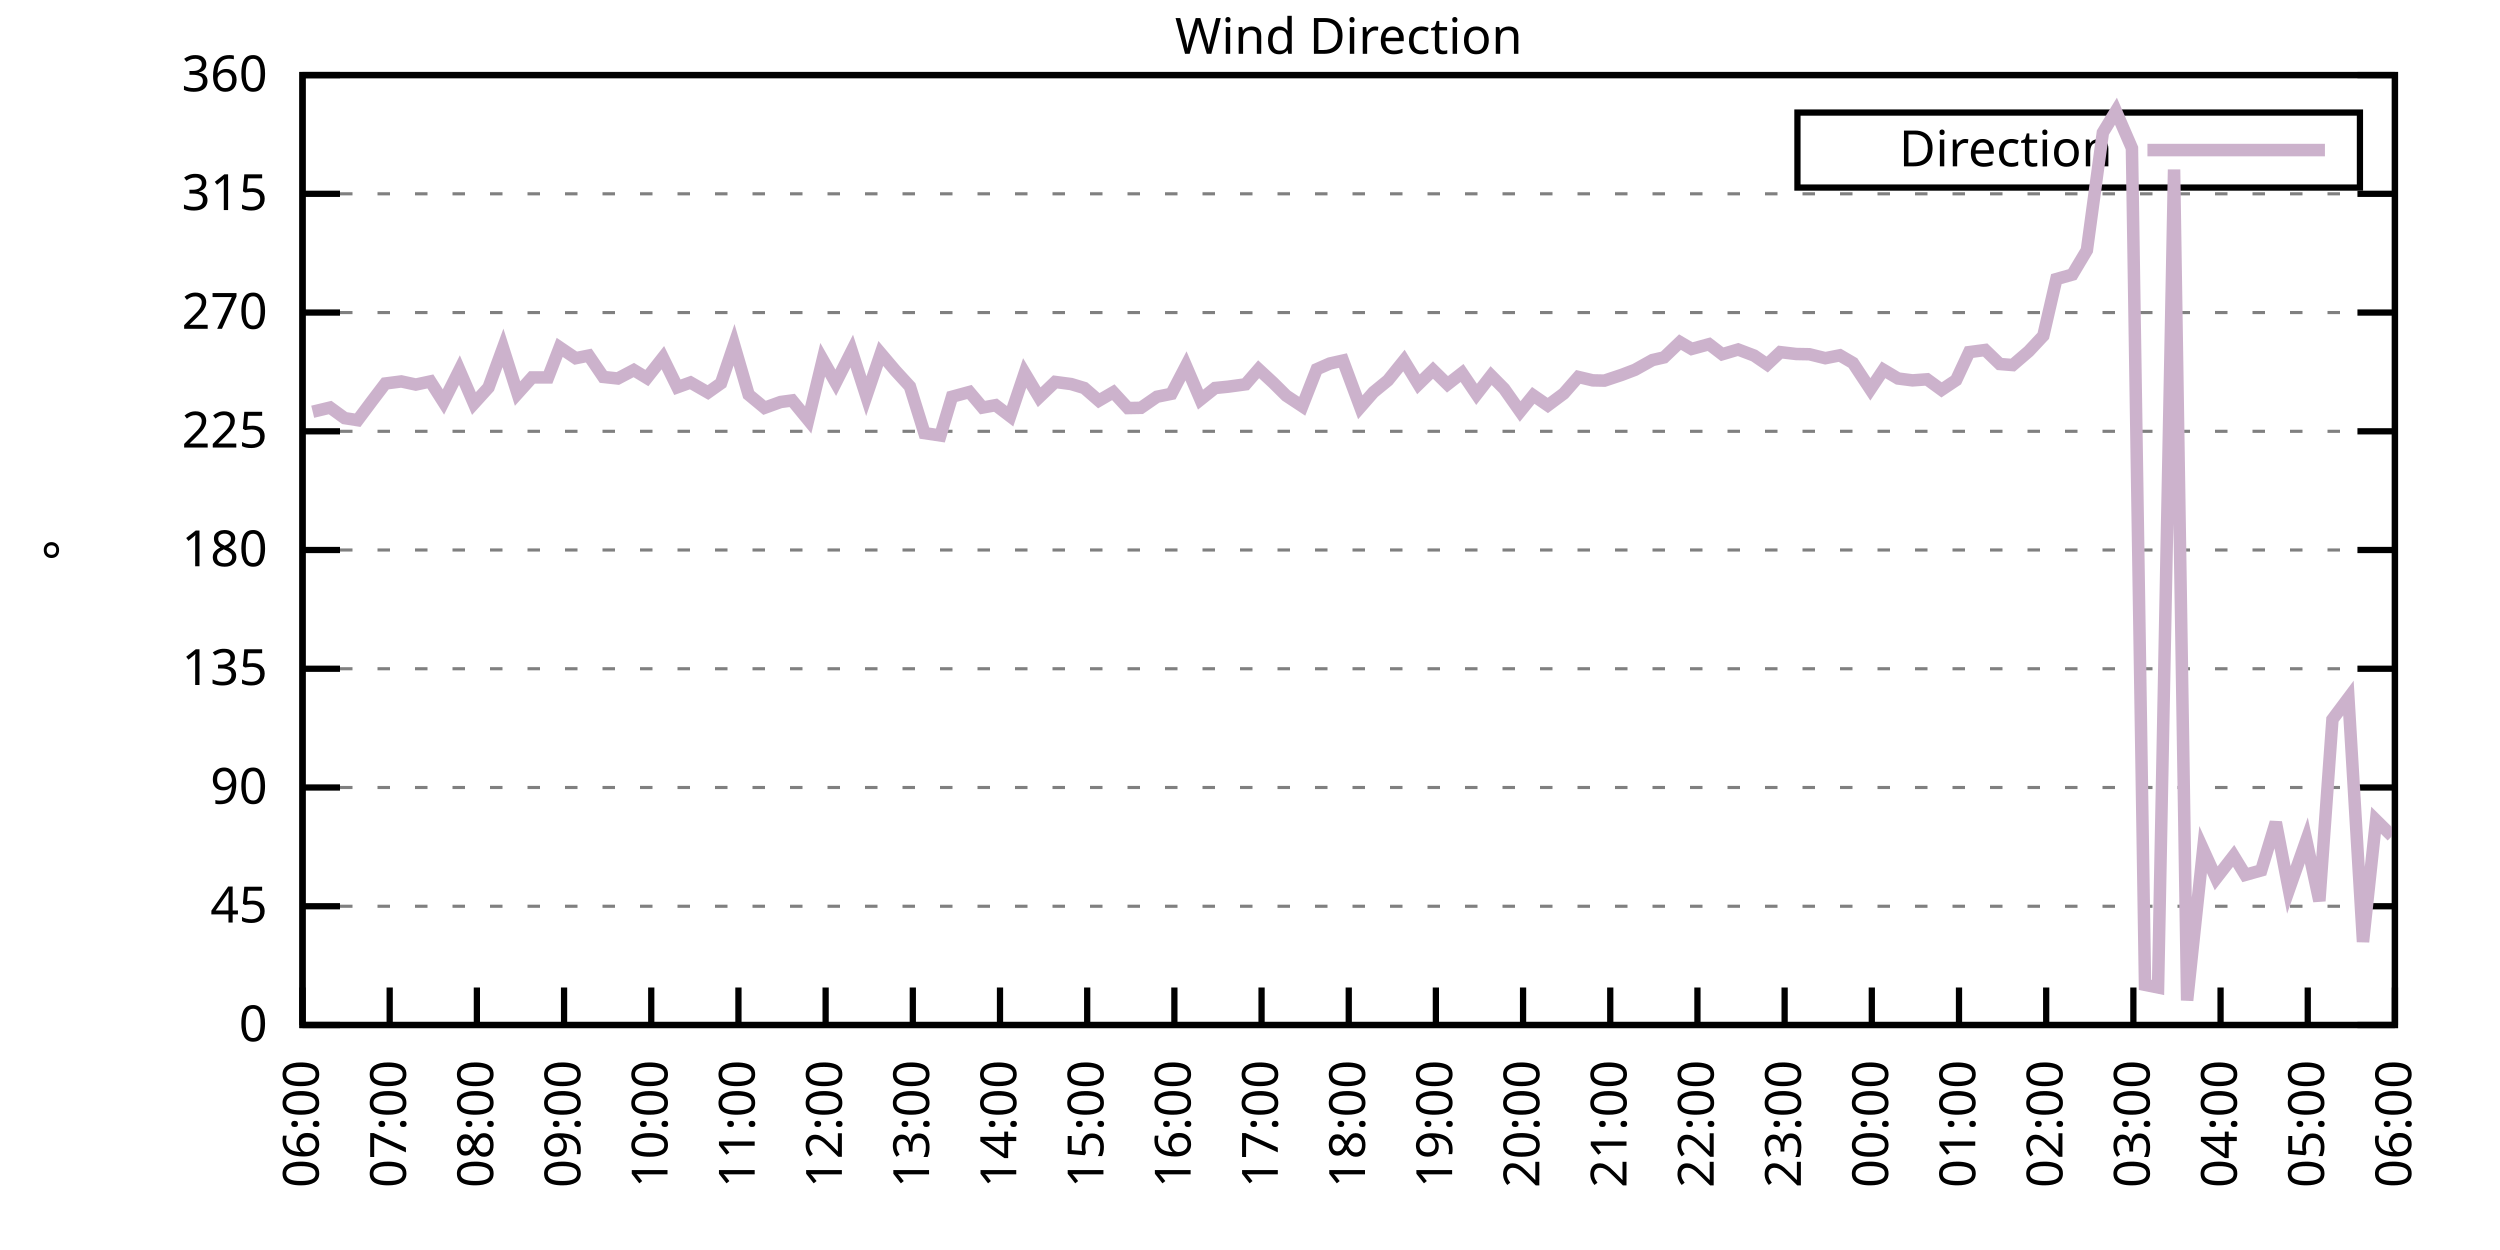
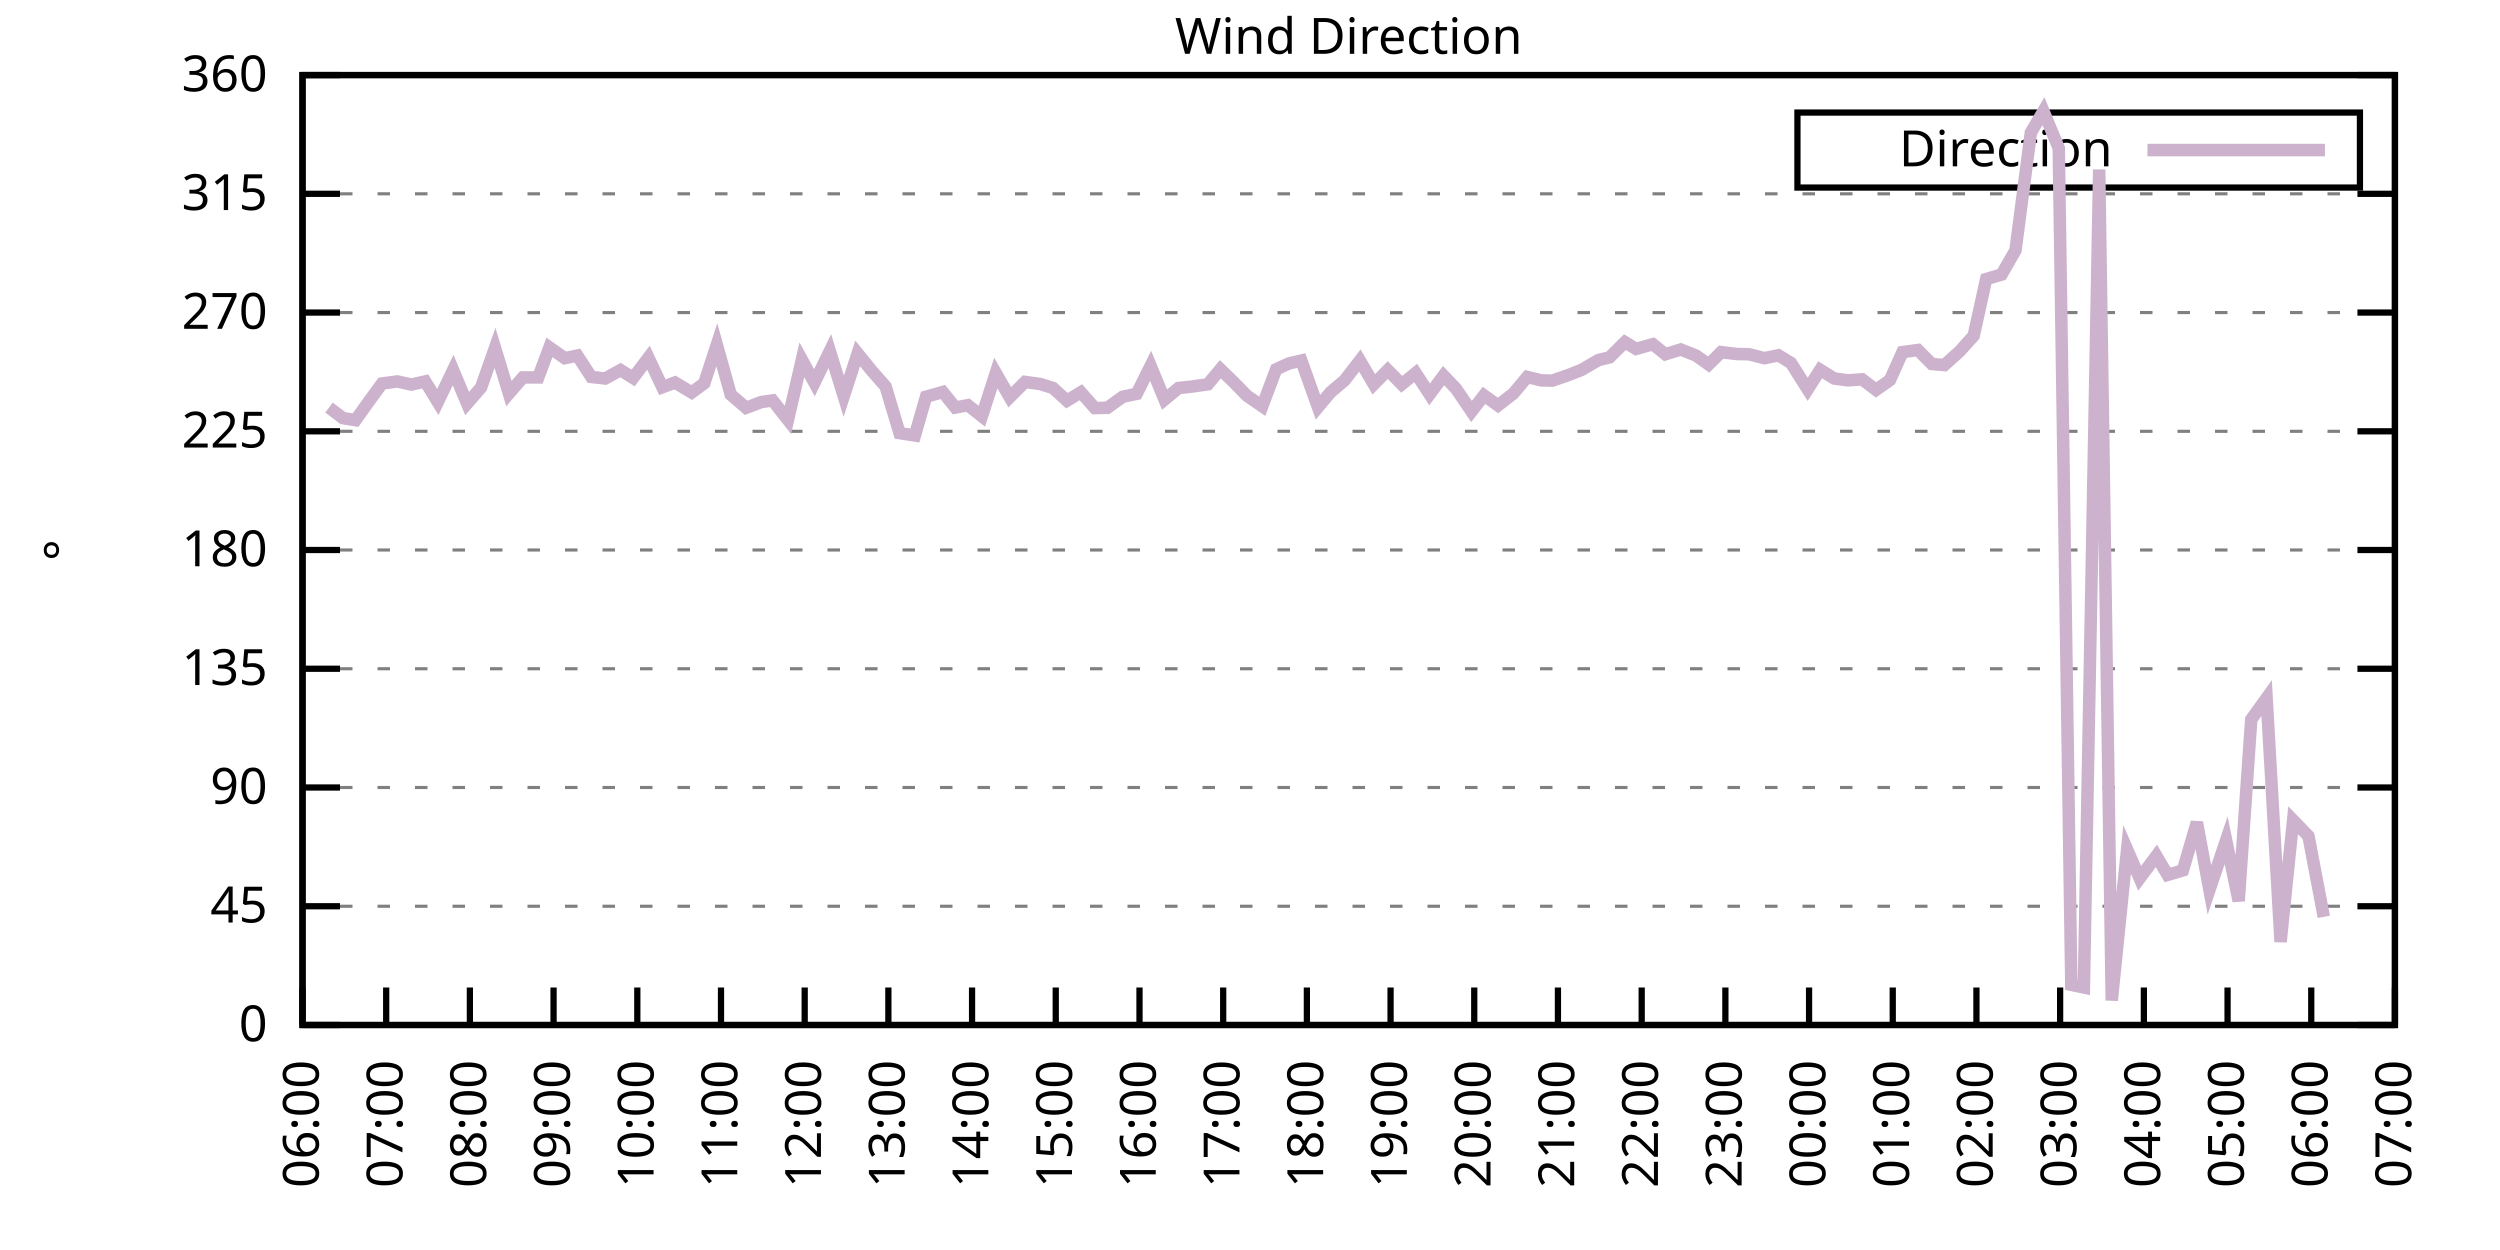
<svg xmlns="http://www.w3.org/2000/svg" xmlns:xlink="http://www.w3.org/1999/xlink" width="400" height="200" viewBox="0 0 400 200">
  <g id="gnuplot_canvas">
    <rect x="0" y="0" width="400" height="200" fill="none" />
    <defs>
      <circle id="gpDot" r="0.5" stroke-width="0.5" stroke="currentColor" />
      <path id="gpPt0" stroke-width="0.333" stroke="currentColor" d="M-1,0 h2 M0,-1 v2" />
      <path id="gpPt1" stroke-width="0.333" stroke="currentColor" d="M-1,-1 L1,1 M1,-1 L-1,1" />
      <path id="gpPt2" stroke-width="0.333" stroke="currentColor" d="M-1,0 L1,0 M0,-1 L0,1 M-1,-1 L1,1 M-1,1 L1,-1" />
      <rect id="gpPt3" stroke-width="0.333" stroke="currentColor" x="-1" y="-1" width="2" height="2" />
      <rect id="gpPt4" stroke-width="0.333" stroke="currentColor" fill="currentColor" x="-1" y="-1" width="2" height="2" />
      <circle id="gpPt5" stroke-width="0.333" stroke="currentColor" cx="0" cy="0" r="1" />
      <use xlink:href="#gpPt5" id="gpPt6" fill="currentColor" stroke="none" />
      <path id="gpPt7" stroke-width="0.333" stroke="currentColor" d="M0,-1.33 L-1.33,0.67 L1.33,0.67 z" />
      <use xlink:href="#gpPt7" id="gpPt8" fill="currentColor" stroke="none" />
      <use xlink:href="#gpPt7" id="gpPt9" stroke="currentColor" transform="rotate(180)" />
      <use xlink:href="#gpPt9" id="gpPt10" fill="currentColor" stroke="none" />
      <use xlink:href="#gpPt3" id="gpPt11" stroke="currentColor" transform="rotate(45)" />
      <use xlink:href="#gpPt11" id="gpPt12" fill="currentColor" stroke="none" />
      <path id="gpPt13" stroke-width="0.333" stroke="currentColor" d="M0,1.330 L1.265,0.411 L0.782,-1.067 L-0.782,-1.076 L-1.265,0.411 z" />
      <use xlink:href="#gpPt13" id="gpPt14" fill="currentColor" stroke="none" />
      <filter id="textbox" filterUnits="objectBoundingBox" x="0" y="0" height="1" width="1">
        <feFlood flood-color="white" flood-opacity="1" result="bgnd" />
        <feComposite in="SourceGraphic" in2="bgnd" operator="atop" />
      </filter>
      <filter id="greybox" filterUnits="objectBoundingBox" x="0" y="0" height="1" width="1">
        <feFlood flood-color="lightgrey" flood-opacity="1" result="grey" />
        <feComposite in="SourceGraphic" in2="grey" operator="atop" />
      </filter>
    </defs>
    <g fill="none" color="white" stroke="currentColor" stroke-width="1.00" stroke-linecap="butt" stroke-linejoin="miter">
</g>
    <g fill="none" color="black" stroke="currentColor" stroke-width="1.00" stroke-linecap="butt" stroke-linejoin="miter">
      <g stroke="none" shape-rendering="crispEdges">
        <polygon fill="rgb(255, 255, 255)" points="48.40,164.00 383.18,164.00 383.18,12.02 48.40,12.02 " />
      </g>
    </g>
    <g fill="none" color="black" stroke="currentColor" stroke-width="1.00" stroke-linecap="butt" stroke-linejoin="miter">
</g>
    <g fill="none" color="black" stroke="black" stroke-width="0.50" stroke-linecap="butt" stroke-linejoin="miter">
</g>
    <g fill="none" color="gray" stroke="currentColor" stroke-width="0.50" stroke-linecap="butt" stroke-linejoin="miter">
      <path stroke="gray" stroke-dasharray="2,4" class="gridline" d="M48.40,164.00 L383.19,164.00  " />
    </g>
    <g fill="none" color="gray" stroke="gray" stroke-width="1.00" stroke-linecap="butt" stroke-linejoin="miter">
</g>
    <g fill="none" color="black" stroke="currentColor" stroke-width="1.00" stroke-linecap="butt" stroke-linejoin="miter">
      <path stroke="black" d="M48.40,164.00 L54.40,164.00 M383.19,164.00 L377.19,164.00  " />
      <g transform="translate(42.80,166.60)" stroke="none" fill="black" font-family="Sans" font-size="8.00" text-anchor="end">
        <text>
          <tspan font-family="Sans"> 0</tspan>
        </text>
      </g>
    </g>
    <g fill="none" color="black" stroke="currentColor" stroke-width="1.00" stroke-linecap="butt" stroke-linejoin="miter">
</g>
    <g fill="none" color="black" stroke="black" stroke-width="0.50" stroke-linecap="butt" stroke-linejoin="miter">
</g>
    <g fill="none" color="gray" stroke="currentColor" stroke-width="0.50" stroke-linecap="butt" stroke-linejoin="miter">
      <path stroke="gray" stroke-dasharray="2,4" class="gridline" d="M48.40,145.00 L383.19,145.00  " />
    </g>
    <g fill="none" color="gray" stroke="gray" stroke-width="1.00" stroke-linecap="butt" stroke-linejoin="miter">
</g>
    <g fill="none" color="black" stroke="currentColor" stroke-width="1.00" stroke-linecap="butt" stroke-linejoin="miter">
      <path stroke="black" d="M48.40,145.00 L54.40,145.00 M383.19,145.00 L377.19,145.00  " />
      <g transform="translate(42.80,147.60)" stroke="none" fill="black" font-family="Sans" font-size="8.00" text-anchor="end">
        <text>
          <tspan font-family="Sans"> 45</tspan>
        </text>
      </g>
    </g>
    <g fill="none" color="black" stroke="currentColor" stroke-width="1.00" stroke-linecap="butt" stroke-linejoin="miter">
</g>
    <g fill="none" color="black" stroke="black" stroke-width="0.50" stroke-linecap="butt" stroke-linejoin="miter">
</g>
    <g fill="none" color="gray" stroke="currentColor" stroke-width="0.50" stroke-linecap="butt" stroke-linejoin="miter">
      <path stroke="gray" stroke-dasharray="2,4" class="gridline" d="M48.40,126.00 L383.19,126.00  " />
    </g>
    <g fill="none" color="gray" stroke="gray" stroke-width="1.00" stroke-linecap="butt" stroke-linejoin="miter">
</g>
    <g fill="none" color="black" stroke="currentColor" stroke-width="1.00" stroke-linecap="butt" stroke-linejoin="miter">
      <path stroke="black" d="M48.40,126.00 L54.40,126.00 M383.19,126.00 L377.19,126.00  " />
      <g transform="translate(42.80,128.60)" stroke="none" fill="black" font-family="Sans" font-size="8.00" text-anchor="end">
        <text>
          <tspan font-family="Sans"> 90</tspan>
        </text>
      </g>
    </g>
    <g fill="none" color="black" stroke="currentColor" stroke-width="1.00" stroke-linecap="butt" stroke-linejoin="miter">
</g>
    <g fill="none" color="black" stroke="black" stroke-width="0.50" stroke-linecap="butt" stroke-linejoin="miter">
</g>
    <g fill="none" color="gray" stroke="currentColor" stroke-width="0.50" stroke-linecap="butt" stroke-linejoin="miter">
      <path stroke="gray" stroke-dasharray="2,4" class="gridline" d="M48.40,107.00 L383.19,107.00  " />
    </g>
    <g fill="none" color="gray" stroke="gray" stroke-width="1.00" stroke-linecap="butt" stroke-linejoin="miter">
</g>
    <g fill="none" color="black" stroke="currentColor" stroke-width="1.00" stroke-linecap="butt" stroke-linejoin="miter">
      <path stroke="black" d="M48.40,107.00 L54.40,107.00 M383.19,107.00 L377.19,107.00  " />
      <g transform="translate(42.80,109.60)" stroke="none" fill="black" font-family="Sans" font-size="8.00" text-anchor="end">
        <text>
          <tspan font-family="Sans"> 135</tspan>
        </text>
      </g>
    </g>
    <g fill="none" color="black" stroke="currentColor" stroke-width="1.00" stroke-linecap="butt" stroke-linejoin="miter">
</g>
    <g fill="none" color="black" stroke="black" stroke-width="0.50" stroke-linecap="butt" stroke-linejoin="miter">
</g>
    <g fill="none" color="gray" stroke="currentColor" stroke-width="0.50" stroke-linecap="butt" stroke-linejoin="miter">
      <path stroke="gray" stroke-dasharray="2,4" class="gridline" d="M48.40,88.00 L383.19,88.00  " />
    </g>
    <g fill="none" color="gray" stroke="gray" stroke-width="1.00" stroke-linecap="butt" stroke-linejoin="miter">
</g>
    <g fill="none" color="black" stroke="currentColor" stroke-width="1.00" stroke-linecap="butt" stroke-linejoin="miter">
      <path stroke="black" d="M48.40,88.00 L54.40,88.00 M383.19,88.00 L377.19,88.00  " />
      <g transform="translate(42.80,90.60)" stroke="none" fill="black" font-family="Sans" font-size="8.00" text-anchor="end">
        <text>
          <tspan font-family="Sans"> 180</tspan>
        </text>
      </g>
    </g>
    <g fill="none" color="black" stroke="currentColor" stroke-width="1.00" stroke-linecap="butt" stroke-linejoin="miter">
</g>
    <g fill="none" color="black" stroke="black" stroke-width="0.50" stroke-linecap="butt" stroke-linejoin="miter">
</g>
    <g fill="none" color="gray" stroke="currentColor" stroke-width="0.50" stroke-linecap="butt" stroke-linejoin="miter">
      <path stroke="gray" stroke-dasharray="2,4" class="gridline" d="M48.40,69.01 L383.19,69.01  " />
    </g>
    <g fill="none" color="gray" stroke="gray" stroke-width="1.00" stroke-linecap="butt" stroke-linejoin="miter">
</g>
    <g fill="none" color="black" stroke="currentColor" stroke-width="1.00" stroke-linecap="butt" stroke-linejoin="miter">
      <path stroke="black" d="M48.40,69.01 L54.40,69.01 M383.19,69.01 L377.19,69.01  " />
      <g transform="translate(42.80,71.61)" stroke="none" fill="black" font-family="Sans" font-size="8.00" text-anchor="end">
        <text>
          <tspan font-family="Sans"> 225</tspan>
        </text>
      </g>
    </g>
    <g fill="none" color="black" stroke="currentColor" stroke-width="1.00" stroke-linecap="butt" stroke-linejoin="miter">
</g>
    <g fill="none" color="black" stroke="black" stroke-width="0.50" stroke-linecap="butt" stroke-linejoin="miter">
</g>
    <g fill="none" color="gray" stroke="currentColor" stroke-width="0.50" stroke-linecap="butt" stroke-linejoin="miter">
      <path stroke="gray" stroke-dasharray="2,4" class="gridline" d="M48.40,50.01 L383.19,50.01  " />
    </g>
    <g fill="none" color="gray" stroke="gray" stroke-width="1.00" stroke-linecap="butt" stroke-linejoin="miter">
</g>
    <g fill="none" color="black" stroke="currentColor" stroke-width="1.00" stroke-linecap="butt" stroke-linejoin="miter">
      <path stroke="black" d="M48.40,50.01 L54.40,50.01 M383.19,50.01 L377.19,50.01  " />
      <g transform="translate(42.80,52.61)" stroke="none" fill="black" font-family="Sans" font-size="8.00" text-anchor="end">
        <text>
          <tspan font-family="Sans"> 270</tspan>
        </text>
      </g>
    </g>
    <g fill="none" color="black" stroke="currentColor" stroke-width="1.00" stroke-linecap="butt" stroke-linejoin="miter">
</g>
    <g fill="none" color="black" stroke="black" stroke-width="0.50" stroke-linecap="butt" stroke-linejoin="miter">
</g>
    <g fill="none" color="gray" stroke="currentColor" stroke-width="0.50" stroke-linecap="butt" stroke-linejoin="miter">
      <path stroke="gray" stroke-dasharray="2,4" class="gridline" d="M48.40,31.01 L383.19,31.01  " />
    </g>
    <g fill="none" color="gray" stroke="gray" stroke-width="1.00" stroke-linecap="butt" stroke-linejoin="miter">
</g>
    <g fill="none" color="black" stroke="currentColor" stroke-width="1.00" stroke-linecap="butt" stroke-linejoin="miter">
      <path stroke="black" d="M48.40,31.01 L54.40,31.01 M383.19,31.01 L377.19,31.01  " />
      <g transform="translate(42.80,33.61)" stroke="none" fill="black" font-family="Sans" font-size="8.00" text-anchor="end">
        <text>
          <tspan font-family="Sans"> 315</tspan>
        </text>
      </g>
    </g>
    <g fill="none" color="black" stroke="currentColor" stroke-width="1.00" stroke-linecap="butt" stroke-linejoin="miter">
</g>
    <g fill="none" color="black" stroke="black" stroke-width="0.50" stroke-linecap="butt" stroke-linejoin="miter">
</g>
    <g fill="none" color="gray" stroke="currentColor" stroke-width="0.50" stroke-linecap="butt" stroke-linejoin="miter">
      <path stroke="gray" stroke-dasharray="2,4" class="gridline" d="M48.40,12.01 L383.19,12.01  " />
    </g>
    <g fill="none" color="gray" stroke="gray" stroke-width="1.00" stroke-linecap="butt" stroke-linejoin="miter">
</g>
    <g fill="none" color="black" stroke="currentColor" stroke-width="1.00" stroke-linecap="butt" stroke-linejoin="miter">
      <path stroke="black" d="M48.40,12.01 L54.40,12.01 M383.19,12.01 L377.19,12.01  " />
      <g transform="translate(42.80,14.61)" stroke="none" fill="black" font-family="Sans" font-size="8.00" text-anchor="end">
        <text>
          <tspan font-family="Sans"> 360</tspan>
        </text>
      </g>
    </g>
    <g fill="none" color="black" stroke="currentColor" stroke-width="1.00" stroke-linecap="butt" stroke-linejoin="miter">
      <path stroke="black" d="M48.40,164.00 L48.40,158.00  " />
      <g transform="translate(51.00,169.60) rotate(270.00)" stroke="none" fill="black" font-family="Sans" font-size="8.00" text-anchor="end">
        <text>
          <tspan font-family="Sans">06:00</tspan>
        </text>
      </g>
    </g>
    <g fill="none" color="black" stroke="currentColor" stroke-width="1.00" stroke-linecap="butt" stroke-linejoin="miter">
-       <path stroke="black" d="M62.35,164.00 L62.35,158.00  " />
-       <g transform="translate(64.95,169.60) rotate(270.00)" stroke="none" fill="black" font-family="Sans" font-size="8.00" text-anchor="end">
+       <path stroke="black" d="M61.79,164.00 L61.79,158.00  " />
+       <g transform="translate(64.39,169.60) rotate(270.00)" stroke="none" fill="black" font-family="Sans" font-size="8.00" text-anchor="end">
        <text>
          <tspan font-family="Sans">07:00</tspan>
        </text>
      </g>
    </g>
    <g fill="none" color="black" stroke="currentColor" stroke-width="1.00" stroke-linecap="butt" stroke-linejoin="miter">
-       <path stroke="black" d="M76.30,164.00 L76.30,158.00  " />
-       <g transform="translate(78.90,169.60) rotate(270.00)" stroke="none" fill="black" font-family="Sans" font-size="8.00" text-anchor="end">
+       <path stroke="black" d="M75.18,164.00 L75.18,158.00  " />
+       <g transform="translate(77.78,169.60) rotate(270.00)" stroke="none" fill="black" font-family="Sans" font-size="8.00" text-anchor="end">
        <text>
          <tspan font-family="Sans">08:00</tspan>
        </text>
      </g>
    </g>
    <g fill="none" color="black" stroke="currentColor" stroke-width="1.00" stroke-linecap="butt" stroke-linejoin="miter">
-       <path stroke="black" d="M90.25,164.00 L90.25,158.00  " />
-       <g transform="translate(92.85,169.60) rotate(270.00)" stroke="none" fill="black" font-family="Sans" font-size="8.00" text-anchor="end">
+       <path stroke="black" d="M88.57,164.00 L88.57,158.00  " />
+       <g transform="translate(91.17,169.60) rotate(270.00)" stroke="none" fill="black" font-family="Sans" font-size="8.00" text-anchor="end">
        <text>
          <tspan font-family="Sans">09:00</tspan>
        </text>
      </g>
    </g>
    <g fill="none" color="black" stroke="currentColor" stroke-width="1.00" stroke-linecap="butt" stroke-linejoin="miter">
-       <path stroke="black" d="M104.20,164.00 L104.20,158.00  " />
-       <g transform="translate(106.80,169.60) rotate(270.00)" stroke="none" fill="black" font-family="Sans" font-size="8.00" text-anchor="end">
+       <path stroke="black" d="M101.97,164.00 L101.97,158.00  " />
+       <g transform="translate(104.57,169.60) rotate(270.00)" stroke="none" fill="black" font-family="Sans" font-size="8.00" text-anchor="end">
        <text>
          <tspan font-family="Sans">10:00</tspan>
        </text>
      </g>
    </g>
    <g fill="none" color="black" stroke="currentColor" stroke-width="1.00" stroke-linecap="butt" stroke-linejoin="miter">
-       <path stroke="black" d="M118.15,164.00 L118.15,158.00  " />
-       <g transform="translate(120.75,169.60) rotate(270.00)" stroke="none" fill="black" font-family="Sans" font-size="8.00" text-anchor="end">
+       <path stroke="black" d="M115.36,164.00 L115.36,158.00  " />
+       <g transform="translate(117.96,169.60) rotate(270.00)" stroke="none" fill="black" font-family="Sans" font-size="8.00" text-anchor="end">
        <text>
          <tspan font-family="Sans">11:00</tspan>
        </text>
      </g>
    </g>
    <g fill="none" color="black" stroke="currentColor" stroke-width="1.00" stroke-linecap="butt" stroke-linejoin="miter">
-       <path stroke="black" d="M132.10,164.00 L132.10,158.00  " />
-       <g transform="translate(134.70,169.60) rotate(270.00)" stroke="none" fill="black" font-family="Sans" font-size="8.00" text-anchor="end">
+       <path stroke="black" d="M128.75,164.00 L128.75,158.00  " />
+       <g transform="translate(131.35,169.60) rotate(270.00)" stroke="none" fill="black" font-family="Sans" font-size="8.00" text-anchor="end">
        <text>
          <tspan font-family="Sans">12:00</tspan>
        </text>
      </g>
    </g>
    <g fill="none" color="black" stroke="currentColor" stroke-width="1.00" stroke-linecap="butt" stroke-linejoin="miter">
-       <path stroke="black" d="M146.05,164.00 L146.05,158.00  " />
-       <g transform="translate(148.65,169.60) rotate(270.00)" stroke="none" fill="black" font-family="Sans" font-size="8.00" text-anchor="end">
+       <path stroke="black" d="M142.14,164.00 L142.14,158.00  " />
+       <g transform="translate(144.74,169.60) rotate(270.00)" stroke="none" fill="black" font-family="Sans" font-size="8.00" text-anchor="end">
        <text>
          <tspan font-family="Sans">13:00</tspan>
        </text>
      </g>
    </g>
    <g fill="none" color="black" stroke="currentColor" stroke-width="1.00" stroke-linecap="butt" stroke-linejoin="miter">
-       <path stroke="black" d="M160.00,164.00 L160.00,158.00  " />
-       <g transform="translate(162.60,169.60) rotate(270.00)" stroke="none" fill="black" font-family="Sans" font-size="8.00" text-anchor="end">
+       <path stroke="black" d="M155.53,164.00 L155.53,158.00  " />
+       <g transform="translate(158.13,169.60) rotate(270.00)" stroke="none" fill="black" font-family="Sans" font-size="8.00" text-anchor="end">
        <text>
          <tspan font-family="Sans">14:00</tspan>
        </text>
      </g>
    </g>
    <g fill="none" color="black" stroke="currentColor" stroke-width="1.00" stroke-linecap="butt" stroke-linejoin="miter">
-       <path stroke="black" d="M173.95,164.00 L173.95,158.00  " />
-       <g transform="translate(176.55,169.60) rotate(270.00)" stroke="none" fill="black" font-family="Sans" font-size="8.00" text-anchor="end">
+       <path stroke="black" d="M168.92,164.00 L168.92,158.00  " />
+       <g transform="translate(171.52,169.60) rotate(270.00)" stroke="none" fill="black" font-family="Sans" font-size="8.00" text-anchor="end">
        <text>
          <tspan font-family="Sans">15:00</tspan>
        </text>
      </g>
    </g>
    <g fill="none" color="black" stroke="currentColor" stroke-width="1.00" stroke-linecap="butt" stroke-linejoin="miter">
-       <path stroke="black" d="M187.90,164.00 L187.90,158.00  " />
-       <g transform="translate(190.50,169.60) rotate(270.00)" stroke="none" fill="black" font-family="Sans" font-size="8.00" text-anchor="end">
+       <path stroke="black" d="M182.32,164.00 L182.32,158.00  " />
+       <g transform="translate(184.92,169.60) rotate(270.00)" stroke="none" fill="black" font-family="Sans" font-size="8.00" text-anchor="end">
        <text>
          <tspan font-family="Sans">16:00</tspan>
        </text>
      </g>
    </g>
    <g fill="none" color="black" stroke="currentColor" stroke-width="1.00" stroke-linecap="butt" stroke-linejoin="miter">
-       <path stroke="black" d="M201.85,164.00 L201.85,158.00  " />
-       <g transform="translate(204.45,169.60) rotate(270.00)" stroke="none" fill="black" font-family="Sans" font-size="8.00" text-anchor="end">
+       <path stroke="black" d="M195.71,164.00 L195.71,158.00  " />
+       <g transform="translate(198.31,169.60) rotate(270.00)" stroke="none" fill="black" font-family="Sans" font-size="8.00" text-anchor="end">
        <text>
          <tspan font-family="Sans">17:00</tspan>
        </text>
      </g>
    </g>
    <g fill="none" color="black" stroke="currentColor" stroke-width="1.00" stroke-linecap="butt" stroke-linejoin="miter">
-       <path stroke="black" d="M215.80,164.00 L215.80,158.00  " />
-       <g transform="translate(218.40,169.60) rotate(270.00)" stroke="none" fill="black" font-family="Sans" font-size="8.00" text-anchor="end">
+       <path stroke="black" d="M209.10,164.00 L209.10,158.00  " />
+       <g transform="translate(211.70,169.60) rotate(270.00)" stroke="none" fill="black" font-family="Sans" font-size="8.00" text-anchor="end">
        <text>
          <tspan font-family="Sans">18:00</tspan>
        </text>
      </g>
    </g>
    <g fill="none" color="black" stroke="currentColor" stroke-width="1.00" stroke-linecap="butt" stroke-linejoin="miter">
-       <path stroke="black" d="M229.74,164.00 L229.74,158.00  " />
-       <g transform="translate(232.34,169.60) rotate(270.00)" stroke="none" fill="black" font-family="Sans" font-size="8.00" text-anchor="end">
+       <path stroke="black" d="M222.49,164.00 L222.49,158.00  " />
+       <g transform="translate(225.09,169.60) rotate(270.00)" stroke="none" fill="black" font-family="Sans" font-size="8.00" text-anchor="end">
        <text>
          <tspan font-family="Sans">19:00</tspan>
        </text>
      </g>
    </g>
    <g fill="none" color="black" stroke="currentColor" stroke-width="1.00" stroke-linecap="butt" stroke-linejoin="miter">
-       <path stroke="black" d="M243.69,164.00 L243.69,158.00  " />
-       <g transform="translate(246.29,169.60) rotate(270.00)" stroke="none" fill="black" font-family="Sans" font-size="8.00" text-anchor="end">
+       <path stroke="black" d="M235.88,164.00 L235.88,158.00  " />
+       <g transform="translate(238.48,169.60) rotate(270.00)" stroke="none" fill="black" font-family="Sans" font-size="8.00" text-anchor="end">
        <text>
          <tspan font-family="Sans">20:00</tspan>
        </text>
      </g>
    </g>
    <g fill="none" color="black" stroke="currentColor" stroke-width="1.00" stroke-linecap="butt" stroke-linejoin="miter">
-       <path stroke="black" d="M257.64,164.00 L257.64,158.00  " />
-       <g transform="translate(260.24,169.60) rotate(270.00)" stroke="none" fill="black" font-family="Sans" font-size="8.00" text-anchor="end">
+       <path stroke="black" d="M249.27,164.00 L249.27,158.00  " />
+       <g transform="translate(251.87,169.60) rotate(270.00)" stroke="none" fill="black" font-family="Sans" font-size="8.00" text-anchor="end">
        <text>
          <tspan font-family="Sans">21:00</tspan>
        </text>
      </g>
    </g>
    <g fill="none" color="black" stroke="currentColor" stroke-width="1.00" stroke-linecap="butt" stroke-linejoin="miter">
-       <path stroke="black" d="M271.59,164.00 L271.59,158.00  " />
-       <g transform="translate(274.19,169.60) rotate(270.00)" stroke="none" fill="black" font-family="Sans" font-size="8.00" text-anchor="end">
+       <path stroke="black" d="M262.67,164.00 L262.67,158.00  " />
+       <g transform="translate(265.27,169.60) rotate(270.00)" stroke="none" fill="black" font-family="Sans" font-size="8.00" text-anchor="end">
        <text>
          <tspan font-family="Sans">22:00</tspan>
        </text>
      </g>
    </g>
    <g fill="none" color="black" stroke="currentColor" stroke-width="1.00" stroke-linecap="butt" stroke-linejoin="miter">
-       <path stroke="black" d="M285.54,164.00 L285.54,158.00  " />
-       <g transform="translate(288.14,169.60) rotate(270.00)" stroke="none" fill="black" font-family="Sans" font-size="8.00" text-anchor="end">
+       <path stroke="black" d="M276.06,164.00 L276.06,158.00  " />
+       <g transform="translate(278.66,169.60) rotate(270.00)" stroke="none" fill="black" font-family="Sans" font-size="8.00" text-anchor="end">
        <text>
          <tspan font-family="Sans">23:00</tspan>
        </text>
      </g>
    </g>
    <g fill="none" color="black" stroke="currentColor" stroke-width="1.00" stroke-linecap="butt" stroke-linejoin="miter">
-       <path stroke="black" d="M299.49,164.00 L299.49,158.00  " />
-       <g transform="translate(302.09,169.60) rotate(270.00)" stroke="none" fill="black" font-family="Sans" font-size="8.00" text-anchor="end">
+       <path stroke="black" d="M289.45,164.00 L289.45,158.00  " />
+       <g transform="translate(292.05,169.60) rotate(270.00)" stroke="none" fill="black" font-family="Sans" font-size="8.00" text-anchor="end">
        <text>
          <tspan font-family="Sans">00:00</tspan>
        </text>
      </g>
    </g>
    <g fill="none" color="black" stroke="currentColor" stroke-width="1.00" stroke-linecap="butt" stroke-linejoin="miter">
-       <path stroke="black" d="M313.44,164.00 L313.44,158.00  " />
-       <g transform="translate(316.04,169.60) rotate(270.00)" stroke="none" fill="black" font-family="Sans" font-size="8.00" text-anchor="end">
+       <path stroke="black" d="M302.84,164.00 L302.84,158.00  " />
+       <g transform="translate(305.44,169.60) rotate(270.00)" stroke="none" fill="black" font-family="Sans" font-size="8.00" text-anchor="end">
        <text>
          <tspan font-family="Sans">01:00</tspan>
        </text>
      </g>
    </g>
    <g fill="none" color="black" stroke="currentColor" stroke-width="1.00" stroke-linecap="butt" stroke-linejoin="miter">
-       <path stroke="black" d="M327.39,164.00 L327.39,158.00  " />
-       <g transform="translate(329.99,169.60) rotate(270.00)" stroke="none" fill="black" font-family="Sans" font-size="8.00" text-anchor="end">
+       <path stroke="black" d="M316.23,164.00 L316.23,158.00  " />
+       <g transform="translate(318.83,169.60) rotate(270.00)" stroke="none" fill="black" font-family="Sans" font-size="8.00" text-anchor="end">
        <text>
          <tspan font-family="Sans">02:00</tspan>
        </text>
      </g>
    </g>
    <g fill="none" color="black" stroke="currentColor" stroke-width="1.00" stroke-linecap="butt" stroke-linejoin="miter">
-       <path stroke="black" d="M341.34,164.00 L341.34,158.00  " />
-       <g transform="translate(343.94,169.60) rotate(270.00)" stroke="none" fill="black" font-family="Sans" font-size="8.00" text-anchor="end">
+       <path stroke="black" d="M329.62,164.00 L329.62,158.00  " />
+       <g transform="translate(332.22,169.60) rotate(270.00)" stroke="none" fill="black" font-family="Sans" font-size="8.00" text-anchor="end">
        <text>
          <tspan font-family="Sans">03:00</tspan>
        </text>
      </g>
    </g>
    <g fill="none" color="black" stroke="currentColor" stroke-width="1.00" stroke-linecap="butt" stroke-linejoin="miter">
-       <path stroke="black" d="M355.29,164.00 L355.29,158.00  " />
-       <g transform="translate(357.89,169.60) rotate(270.00)" stroke="none" fill="black" font-family="Sans" font-size="8.00" text-anchor="end">
+       <path stroke="black" d="M343.02,164.00 L343.02,158.00  " />
+       <g transform="translate(345.62,169.60) rotate(270.00)" stroke="none" fill="black" font-family="Sans" font-size="8.00" text-anchor="end">
        <text>
          <tspan font-family="Sans">04:00</tspan>
        </text>
      </g>
    </g>
    <g fill="none" color="black" stroke="currentColor" stroke-width="1.00" stroke-linecap="butt" stroke-linejoin="miter">
-       <path stroke="black" d="M369.24,164.00 L369.24,158.00  " />
-       <g transform="translate(371.84,169.60) rotate(270.00)" stroke="none" fill="black" font-family="Sans" font-size="8.00" text-anchor="end">
+       <path stroke="black" d="M356.41,164.00 L356.41,158.00  " />
+       <g transform="translate(359.01,169.60) rotate(270.00)" stroke="none" fill="black" font-family="Sans" font-size="8.00" text-anchor="end">
        <text>
          <tspan font-family="Sans">05:00</tspan>
+         </text>
+       </g>
+     </g>
+     <g fill="none" color="black" stroke="currentColor" stroke-width="1.00" stroke-linecap="butt" stroke-linejoin="miter">
+       <path stroke="black" d="M369.80,164.00 L369.80,158.00  " />
+       <g transform="translate(372.40,169.60) rotate(270.00)" stroke="none" fill="black" font-family="Sans" font-size="8.00" text-anchor="end">
+         <text>
+           <tspan font-family="Sans">06:00</tspan>
        </text>
      </g>
    </g>
    <g fill="none" color="black" stroke="currentColor" stroke-width="1.00" stroke-linecap="butt" stroke-linejoin="miter">
      <path stroke="black" d="M383.19,164.00 L383.19,158.00  " />
      <g transform="translate(385.79,169.60) rotate(270.00)" stroke="none" fill="black" font-family="Sans" font-size="8.00" text-anchor="end">
        <text>
-           <tspan font-family="Sans">06:00</tspan>
+           <tspan font-family="Sans">07:00</tspan>
        </text>
      </g>
    </g>
    <g fill="none" color="black" stroke="currentColor" stroke-width="1.00" stroke-linecap="butt" stroke-linejoin="miter">
</g>
    <g fill="none" color="black" stroke="currentColor" stroke-width="1.00" stroke-linecap="butt" stroke-linejoin="miter">
      <path stroke="black" d="M48.40,12.01 L48.40,164.00 L383.19,164.00 L383.19,12.01 L48.40,12.01 Z  " />
    </g>
    <g fill="none" color="black" stroke="currentColor" stroke-width="1.00" stroke-linecap="butt" stroke-linejoin="miter">
</g>
    <g fill="none" color="black" stroke="currentColor" stroke-width="1.00" stroke-linecap="butt" stroke-linejoin="miter">
      <path stroke="black" d="M287.59,30.01 L287.59,18.01 L377.59,18.01 L377.59,30.01 L287.59,30.01 Z  " />
    </g>
    <g id="Wind_direction_plot_1">
      <g fill="none" color="white" stroke="black" stroke-width="2.00" stroke-linecap="butt" stroke-linejoin="miter">
</g>
      <g fill="none" color="black" stroke="currentColor" stroke-width="2.00" stroke-linecap="butt" stroke-linejoin="miter">
        <g transform="translate(337.99,26.61)" stroke="none" fill="black" font-family="Sans" font-size="8.00" text-anchor="end">
          <text>
            <tspan font-family="Sans">Direction</tspan>
          </text>
        </g>
      </g>
      <g fill="none" color="black" stroke="currentColor" stroke-width="2.00" stroke-linecap="butt" stroke-linejoin="miter">
-         <path stroke="rgb(204, 178, 204)" d="M343.59,24.01 L371.99,24.01 M50.03,65.88 L52.82,65.21 L55.14,66.90 L57.23,67.23 L59.56,64.11 L61.65,61.36   L64.21,61.03 L66.53,61.53 L68.86,61.03 L70.95,64.32 L73.51,59.21 L75.83,64.57 L78.16,62.00 L80.48,55.66   L82.81,62.97 L85.13,60.39 L87.69,60.39 L89.55,55.58 L92.11,57.31 L94.20,56.89 L96.53,60.31 L98.85,60.56   L101.41,59.21 L103.50,60.48 L106.06,57.23 L108.38,61.96 L110.48,61.20 L113.27,62.80 L115.36,61.32 L117.45,55.16   L119.78,63.14 L122.33,65.25 L124.89,64.32 L126.75,64.07 L129.31,67.19 L131.63,57.56 L133.72,61.24 L136.28,56.17   L138.61,63.39 L140.93,56.55 L143.26,59.30 L145.58,61.83 L147.91,69.30 L150.46,69.68 L152.32,63.48 L155.11,62.72   L157.21,65.21 L159.30,64.83 L161.62,66.60 L163.95,59.68 L166.27,63.56 L168.83,61.11 L171.39,61.45 L173.48,62.08   L175.81,64.11 L178.13,62.76 L180.46,65.29 L182.55,65.25 L185.11,63.48 L187.43,63.01 L189.76,58.54 L192.08,63.94   L194.41,62.08 L196.50,61.87 L199.29,61.49 L201.38,59.08 L203.71,61.24 L205.80,63.31 L208.36,65.00 L210.68,59.08   L212.77,58.16 L214.87,57.69 L217.65,65.16 L219.75,62.76 L222.07,60.86 L224.63,57.69 L226.95,61.49 L229.28,59.21   L231.60,61.49 L233.93,59.68 L236.25,63.10 L238.58,60.10 L240.67,62.21 L243.23,65.84 L245.32,63.26 L247.65,64.87   L250.20,62.97 L252.53,60.31 L254.85,60.86 L256.71,60.90 L259.50,59.97 L261.60,59.17 L264.39,57.61 L266.25,57.18   L268.80,54.74 L270.66,55.83 L273.45,55.07 L275.55,56.68 L278.10,55.92 L280.66,56.89 L282.75,58.32 L284.85,56.34   L287.40,56.64 L289.50,56.68 L292.05,57.31 L294.38,56.85 L296.47,58.07 L299.26,62.29 L301.35,59.17 L303.68,60.56   L306.00,60.86 L308.33,60.69 L310.65,62.38 L312.98,60.82 L315.07,56.34 L317.63,56.00 L319.95,58.24 L322.04,58.41   L324.60,56.21 L326.93,53.72 L329.02,44.65 L331.58,43.93 L333.90,40.04 L336.46,21.21 L338.55,17.79 L341.11,23.70   L343.20,157.58 L345.29,158.00 L347.85,27.12 L349.94,160.07 L352.50,135.92 L354.59,140.53 L357.38,136.94 L359.24,139.98   L361.80,139.26 L364.13,131.58 L366.22,142.38 L369.01,134.45 L371.10,144.16 L373.19,115.11 L375.75,111.69 L378.08,150.70   L380.17,131.24 L382.73,133.77  " />
+         <path stroke="rgb(204, 178, 204)" d="M343.59,24.01 L371.99,24.01 M52.64,65.21 L54.87,66.90 L56.88,67.23 L59.11,64.11 L61.12,61.36 L63.58,61.03   L65.81,61.53 L68.04,61.03 L70.05,64.32 L72.50,59.21 L74.74,64.57 L76.97,62.00 L79.20,55.66 L81.43,62.97   L83.66,60.39 L86.12,60.39 L87.91,55.58 L90.36,57.31 L92.37,56.89 L94.60,60.31 L96.83,60.56 L99.29,59.21   L101.30,60.48 L103.75,57.23 L105.98,61.96 L107.99,61.20 L110.67,62.80 L112.68,61.32 L114.69,55.16 L116.92,63.14   L119.38,65.25 L121.83,64.32 L123.62,64.07 L126.07,67.19 L128.30,57.56 L130.31,61.24 L132.77,56.17 L135.00,63.39   L137.23,56.55 L139.46,59.30 L141.69,61.83 L143.93,69.30 L146.38,69.68 L148.17,63.48 L150.85,62.72 L152.85,65.21   L154.86,64.83 L157.10,66.60 L159.33,59.68 L161.56,63.56 L164.01,61.11 L166.47,61.45 L168.48,62.08 L170.71,64.11   L172.94,62.76 L175.17,65.29 L177.18,65.25 L179.64,63.48 L181.87,63.01 L184.10,58.54 L186.33,63.94 L188.57,62.08   L190.57,61.87 L193.25,61.49 L195.26,59.08 L197.49,61.24 L199.50,63.31 L201.96,65.00 L204.19,59.08 L206.20,58.16   L208.21,57.69 L210.88,65.16 L212.89,62.76 L215.13,60.86 L217.58,57.69 L219.81,61.49 L222.04,59.21 L224.28,61.49   L226.51,59.68 L228.74,63.10 L230.97,60.10 L232.98,62.21 L235.44,65.84 L237.44,63.26 L239.68,64.87 L242.13,62.97   L244.36,60.31 L246.60,60.86 L248.38,60.90 L251.06,59.97 L253.07,59.17 L255.75,57.61 L257.53,57.18 L259.99,54.74   L261.77,55.83 L264.45,55.07 L266.46,56.68 L268.92,55.92 L271.37,56.89 L273.38,58.32 L275.39,56.34 L277.84,56.64   L279.85,56.68 L282.31,57.31 L284.54,56.85 L286.55,58.07 L289.23,62.29 L291.23,59.17 L293.47,60.56 L295.70,60.86   L297.93,60.69 L300.16,62.38 L302.39,60.82 L304.40,56.34 L306.86,56.00 L309.09,58.24 L311.10,58.41 L313.55,56.21   L315.79,53.72 L317.79,44.65 L320.25,43.93 L322.48,40.04 L324.94,21.21 L326.95,17.79 L329.40,23.70 L331.41,157.58   L333.42,158.00 L335.87,27.12 L337.88,160.07 L340.34,135.92 L342.35,140.53 L345.02,136.94 L346.81,139.98 L349.26,139.26   L351.50,131.58 L353.51,142.38 L356.18,134.45 L358.19,144.16 L360.20,115.11 L362.66,111.69 L364.89,150.70 L366.90,131.24   L369.35,133.77 L371.81,146.69  " />
      </g>
    </g>
    <g fill="none" color="black" stroke="currentColor" stroke-width="2.00" stroke-linecap="butt" stroke-linejoin="miter">
</g>
    <g fill="none" color="black" stroke="black" stroke-width="1.00" stroke-linecap="butt" stroke-linejoin="miter">
</g>
    <g fill="none" color="black" stroke="currentColor" stroke-width="1.00" stroke-linecap="butt" stroke-linejoin="miter">
      <path stroke="black" d="M48.40,12.01 L48.40,164.00 L383.19,164.00 L383.19,12.01 L48.40,12.01 Z  " />
      <g transform="translate(12.80,88.01) rotate(270.00)" stroke="none" fill="black" font-family="Sans" font-size="8.00" text-anchor="middle">
        <text>
          <tspan font-family="Sans">°</tspan>
        </text>
      </g>
    </g>
    <g fill="none" color="black" stroke="currentColor" stroke-width="1.00" stroke-linecap="butt" stroke-linejoin="miter">
</g>
    <g fill="none" color="black" stroke="currentColor" stroke-width="1.00" stroke-linecap="butt" stroke-linejoin="miter">
      <g transform="translate(215.79,8.61)" stroke="none" fill="black" font-family="Sans" font-size="8.00" text-anchor="middle">
        <text>
          <tspan font-family="Sans">Wind Direction</tspan>
        </text>
      </g>
    </g>
    <g fill="none" color="black" stroke="currentColor" stroke-width="1.00" stroke-linecap="butt" stroke-linejoin="miter">
</g>
  </g>
</svg>
